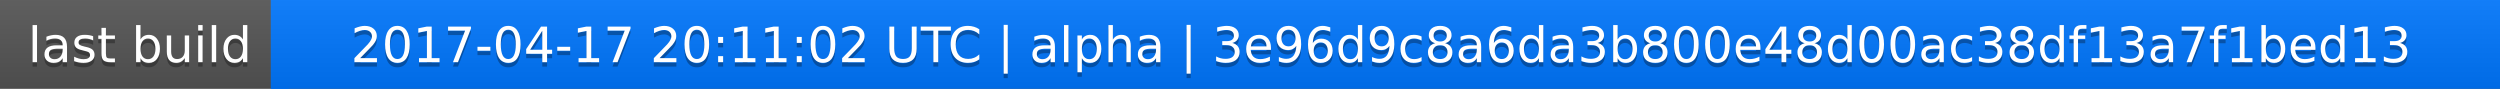
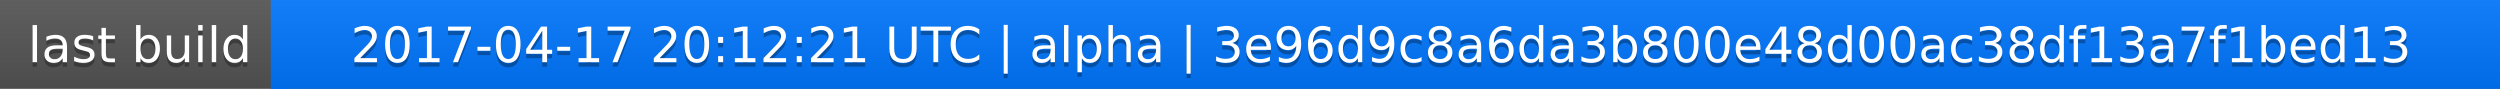
<svg xmlns="http://www.w3.org/2000/svg" width="563" height="20">
  <linearGradient id="a" x2="0" y2="100%">
    <stop offset="0" stop-color="#bbb" stop-opacity=".1" />
    <stop offset="1" stop-opacity=".1" />
  </linearGradient>
  <rect rx="0" width="563" height="20" fill="#555" />
  <rect rx="0" x="61" width="502" height="20" fill="#07f" />
  <path fill="#07f" d="M61 0h4v20h-4z" />
  <rect rx="0" width="563" height="20" fill="url(#a)" />
  <g fill="#fff" text-anchor="middle" font-family="DejaVu Sans,Verdana,Geneva,sans-serif" font-size="11">
    <text x="31.5" y="15" fill="#010101" fill-opacity=".3">last build</text>
    <text x="31.5" y="14">last build</text>
-     <text x="311" y="15" fill="#010101" fill-opacity=".3">2017-04-17 20:11:02 UTC | alpha | 3e96d9c8a6da3b800e48d00ac38df13a7f1bed13</text>
-     <text x="311" y="14">2017-04-17 20:11:02 UTC | alpha | 3e96d9c8a6da3b800e48d00ac38df13a7f1bed13</text>
+     <text x="311" y="15" fill="#010101" fill-opacity=".3">2017-04-17 20:12:21 UTC | alpha | 3e96d9c8a6da3b800e48d00ac38df13a7f1bed13</text>
+     <text x="311" y="14">2017-04-17 20:12:21 UTC | alpha | 3e96d9c8a6da3b800e48d00ac38df13a7f1bed13</text>
  </g>
</svg>
